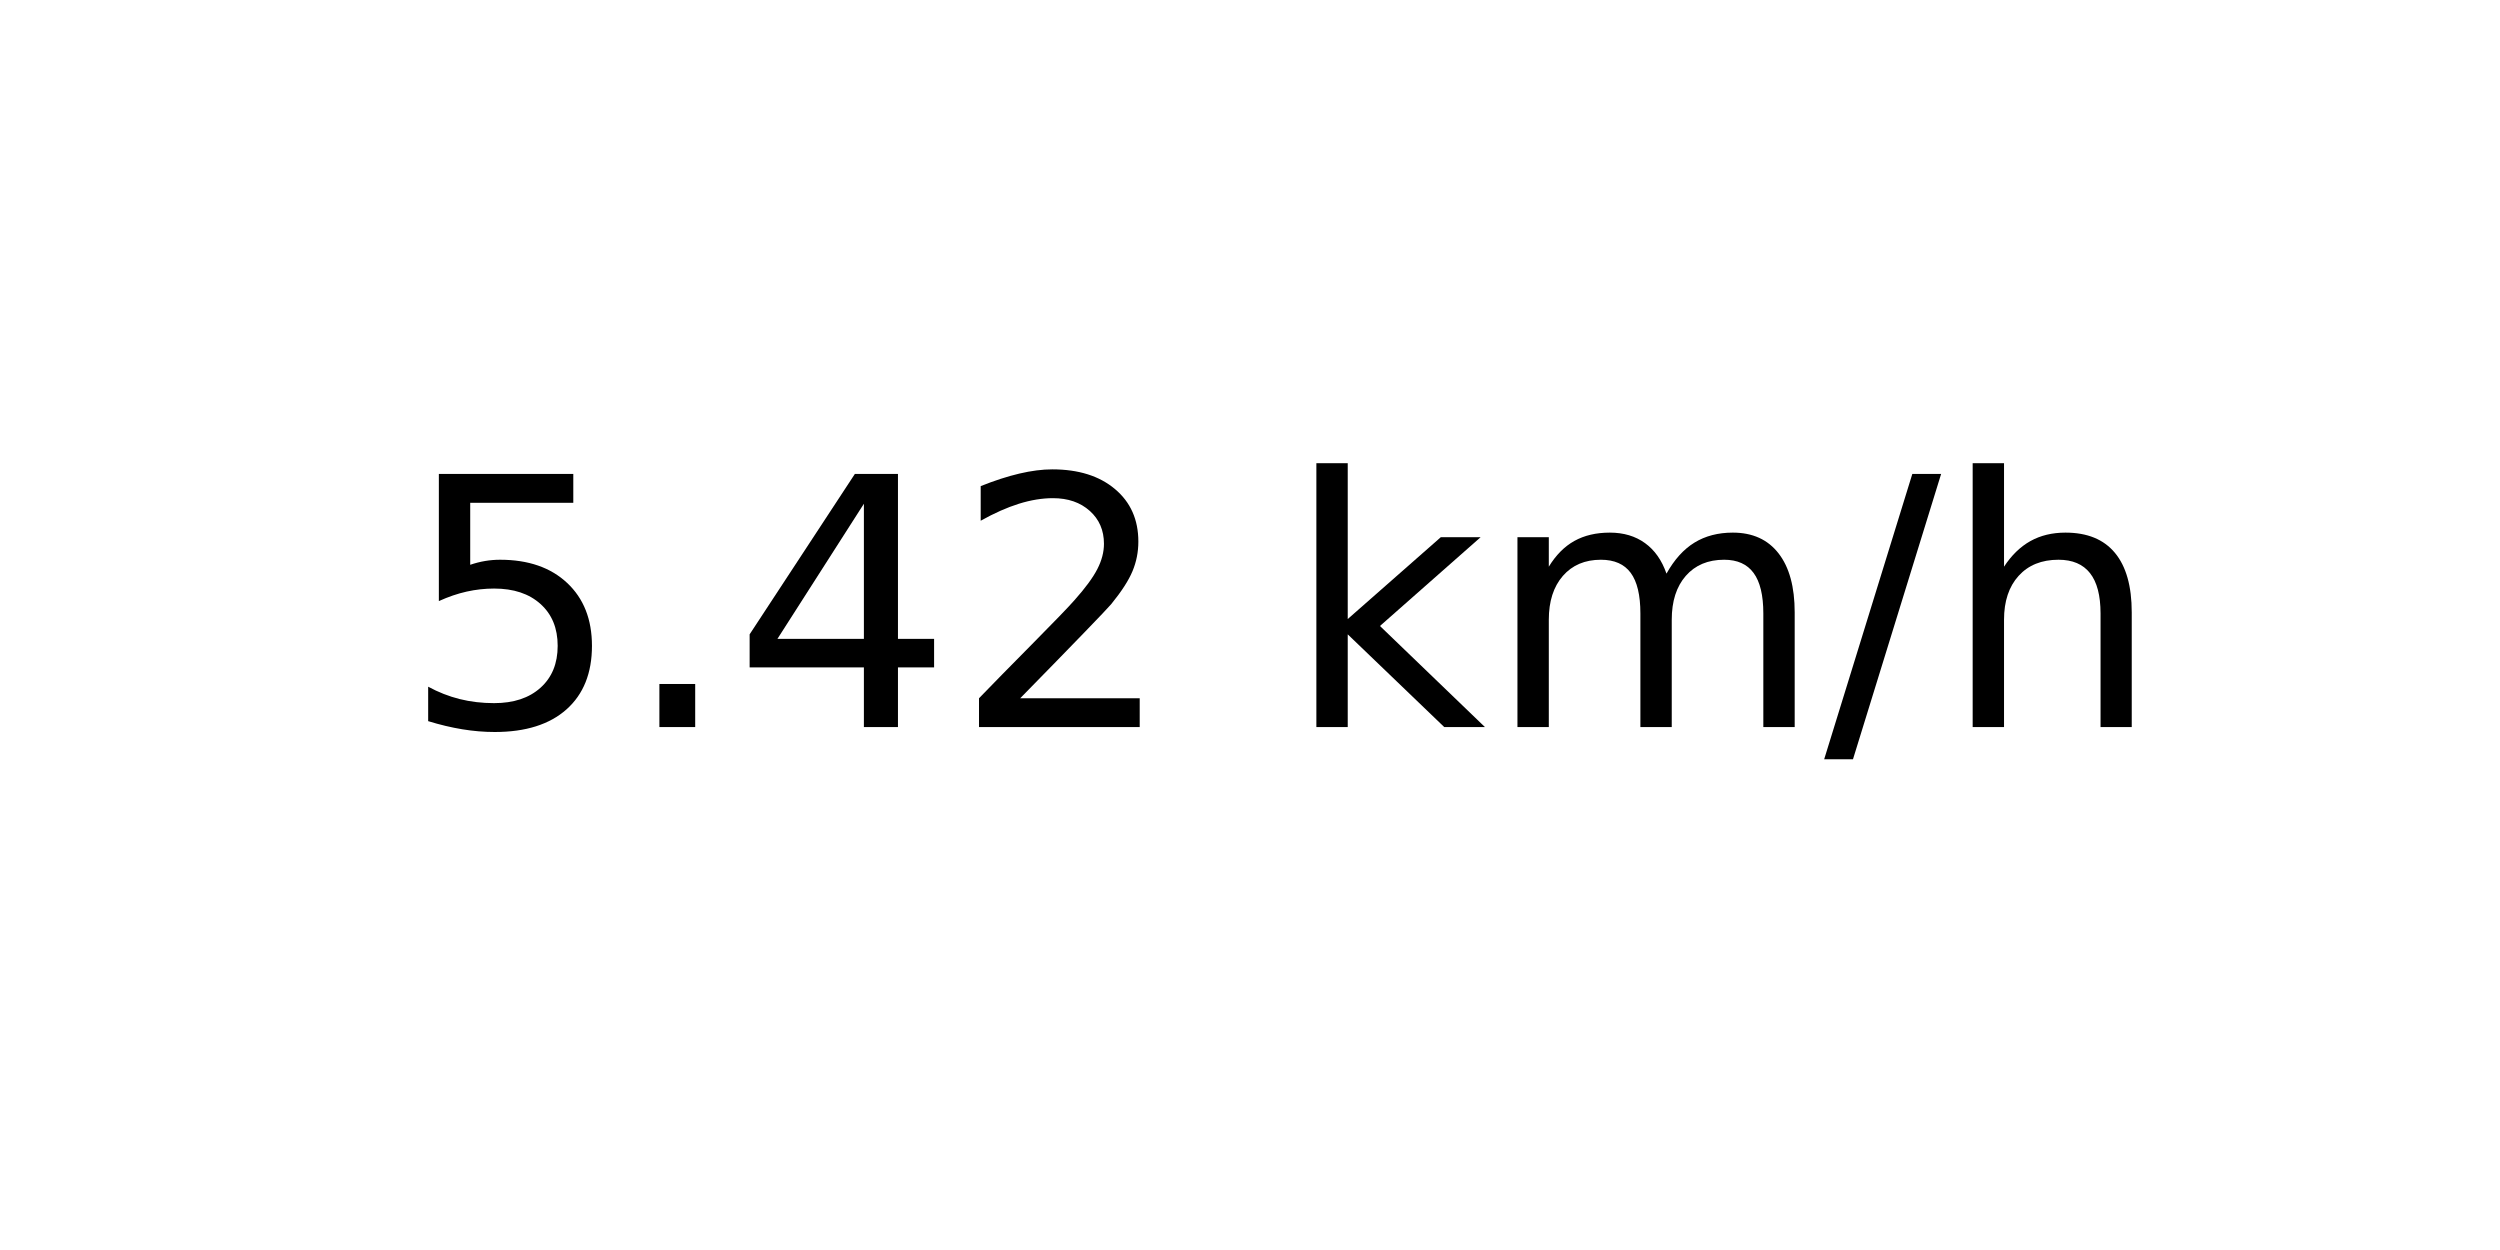
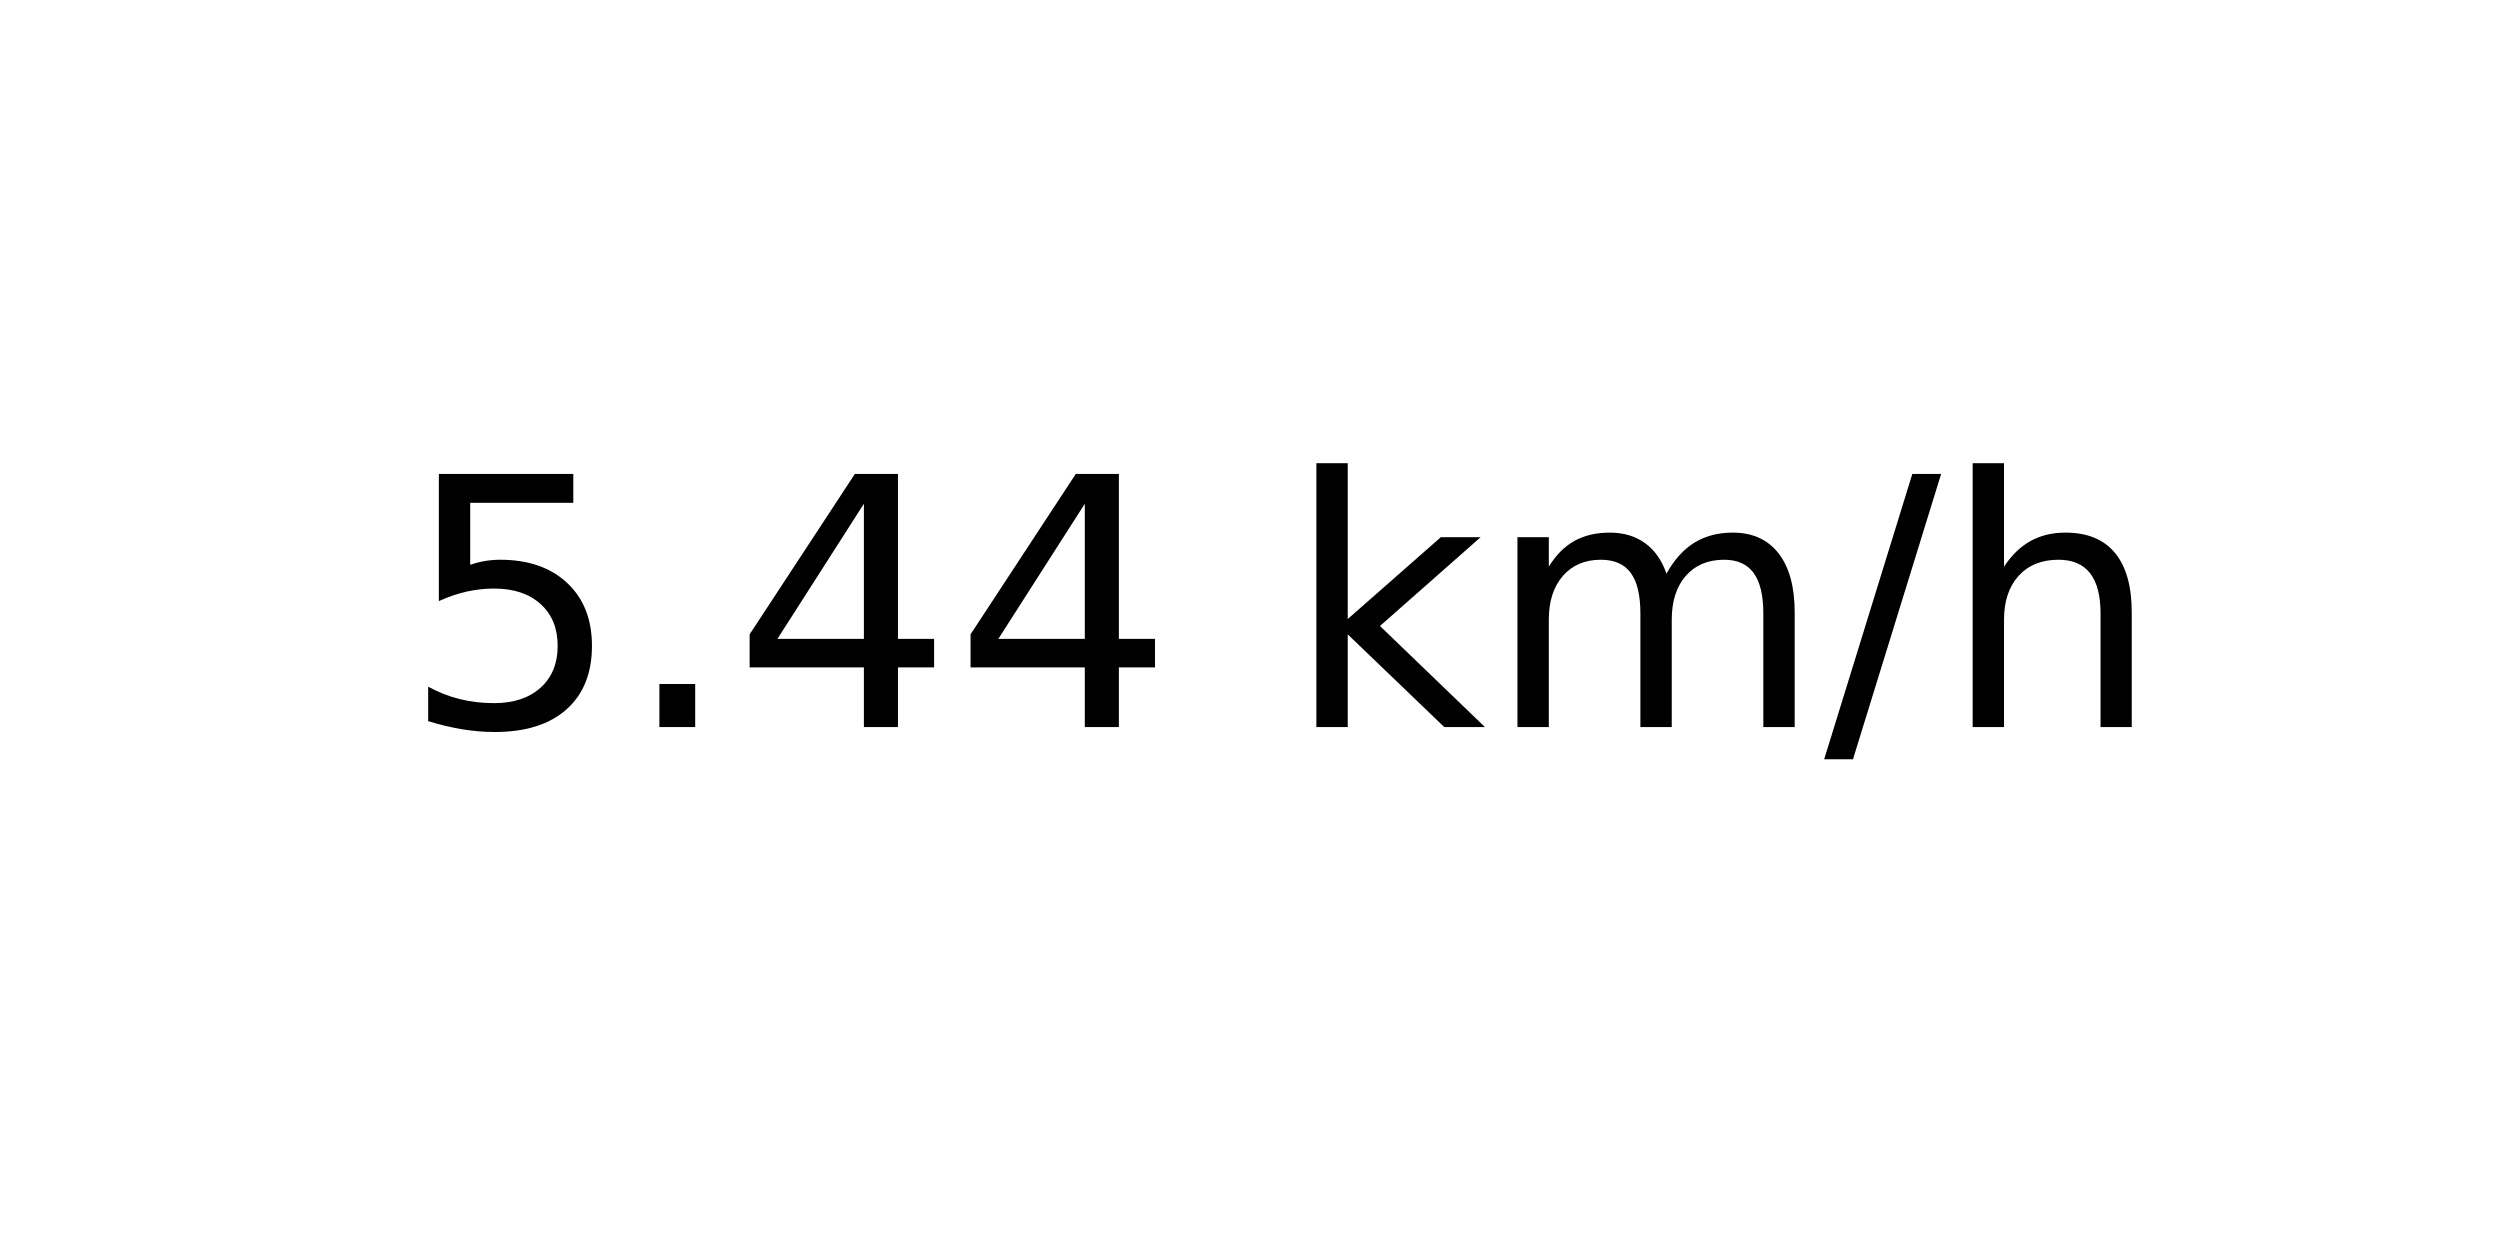
<svg xmlns="http://www.w3.org/2000/svg" xmlns:xlink="http://www.w3.org/1999/xlink" width="72pt" height="36pt" viewBox="0 0 72 36" version="1.1">
  <defs>
    <style type="text/css">*{stroke-linejoin: round; stroke-linecap: butt}</style>
  </defs>
  <g id="figure_1">
    <g id="axes_1">
      <g id="text_1">
        <g transform="translate(11.55937 20.93937) scale(0.1 -0.1)">
          <defs>
            <path id="DejaVuSans-35" d="M 691 4666  L 3169 4666  L 3169 4134  L 1269 4134  L 1269 2991  Q 1406 3038 1543 3061  Q 1681 3084 1819 3084  Q 2600 3084 3056 2656  Q 3513 2228 3513 1497  Q 3513 744 3044 326  Q 2575 -91 1722 -91  Q 1428 -91 1123 -41  Q 819 9 494 109  L 494 744  Q 775 591 1075 516  Q 1375 441 1709 441  Q 2250 441 2565 725  Q 2881 1009 2881 1497  Q 2881 1984 2565 2268  Q 2250 2553 1709 2553  Q 1456 2553 1204 2497  Q 953 2441 691 2322  L 691 4666  z " transform="scale(0.015625)" />
            <path id="DejaVuSans-2e" d="M 684 794  L 1344 794  L 1344 0  L 684 0  L 684 794  z " transform="scale(0.015625)" />
            <path id="DejaVuSans-34" d="M 2419 4116  L 825 1625  L 2419 1625  L 2419 4116  z M 2253 4666  L 3047 4666  L 3047 1625  L 3713 1625  L 3713 1100  L 3047 1100  L 3047 0  L 2419 0  L 2419 1100  L 313 1100  L 313 1709  L 2253 4666  z " transform="scale(0.015625)" />
-             <path id="DejaVuSans-32" d="M 1228 531  L 3431 531  L 3431 0  L 469 0  L 469 531  Q 828 903 1448 1529  Q 2069 2156 2228 2338  Q 2531 2678 2651 2914  Q 2772 3150 2772 3378  Q 2772 3750 2511 3984  Q 2250 4219 1831 4219  Q 1534 4219 1204 4116  Q 875 4013 500 3803  L 500 4441  Q 881 4594 1212 4672  Q 1544 4750 1819 4750  Q 2544 4750 2975 4387  Q 3406 4025 3406 3419  Q 3406 3131 3298 2873  Q 3191 2616 2906 2266  Q 2828 2175 2409 1742  Q 1991 1309 1228 531  z " transform="scale(0.015625)" />
            <path id="DejaVuSans-20" transform="scale(0.015625)" />
            <path id="DejaVuSans-6b" d="M 581 4863  L 1159 4863  L 1159 1991  L 2875 3500  L 3609 3500  L 1753 1863  L 3688 0  L 2938 0  L 1159 1709  L 1159 0  L 581 0  L 581 4863  z " transform="scale(0.015625)" />
            <path id="DejaVuSans-6d" d="M 3328 2828  Q 3544 3216 3844 3400  Q 4144 3584 4550 3584  Q 5097 3584 5394 3201  Q 5691 2819 5691 2113  L 5691 0  L 5113 0  L 5113 2094  Q 5113 2597 4934 2840  Q 4756 3084 4391 3084  Q 3944 3084 3684 2787  Q 3425 2491 3425 1978  L 3425 0  L 2847 0  L 2847 2094  Q 2847 2600 2669 2842  Q 2491 3084 2119 3084  Q 1678 3084 1418 2786  Q 1159 2488 1159 1978  L 1159 0  L 581 0  L 581 3500  L 1159 3500  L 1159 2956  Q 1356 3278 1631 3431  Q 1906 3584 2284 3584  Q 2666 3584 2933 3390  Q 3200 3197 3328 2828  z " transform="scale(0.015625)" />
            <path id="DejaVuSans-2f" d="M 1625 4666  L 2156 4666  L 531 -594  L 0 -594  L 1625 4666  z " transform="scale(0.015625)" />
            <path id="DejaVuSans-68" d="M 3513 2113  L 3513 0  L 2938 0  L 2938 2094  Q 2938 2591 2744 2837  Q 2550 3084 2163 3084  Q 1697 3084 1428 2787  Q 1159 2491 1159 1978  L 1159 0  L 581 0  L 581 4863  L 1159 4863  L 1159 2956  Q 1366 3272 1645 3428  Q 1925 3584 2291 3584  Q 2894 3584 3203 3211  Q 3513 2838 3513 2113  z " transform="scale(0.015625)" />
          </defs>
          <use xlink:href="#DejaVuSans-35" />
          <use xlink:href="#DejaVuSans-2e" x="63.623" />
          <use xlink:href="#DejaVuSans-34" x="95.41" />
-           <use xlink:href="#DejaVuSans-32" x="159.033" />
+           <use xlink:href="#DejaVuSans-34" x="159.033" />
          <use xlink:href="#DejaVuSans-20" x="222.656" />
          <use xlink:href="#DejaVuSans-6b" x="254.443" />
          <use xlink:href="#DejaVuSans-6d" x="312.354" />
          <use xlink:href="#DejaVuSans-2f" x="409.766" />
          <use xlink:href="#DejaVuSans-68" x="443.457" />
        </g>
      </g>
    </g>
  </g>
</svg>
